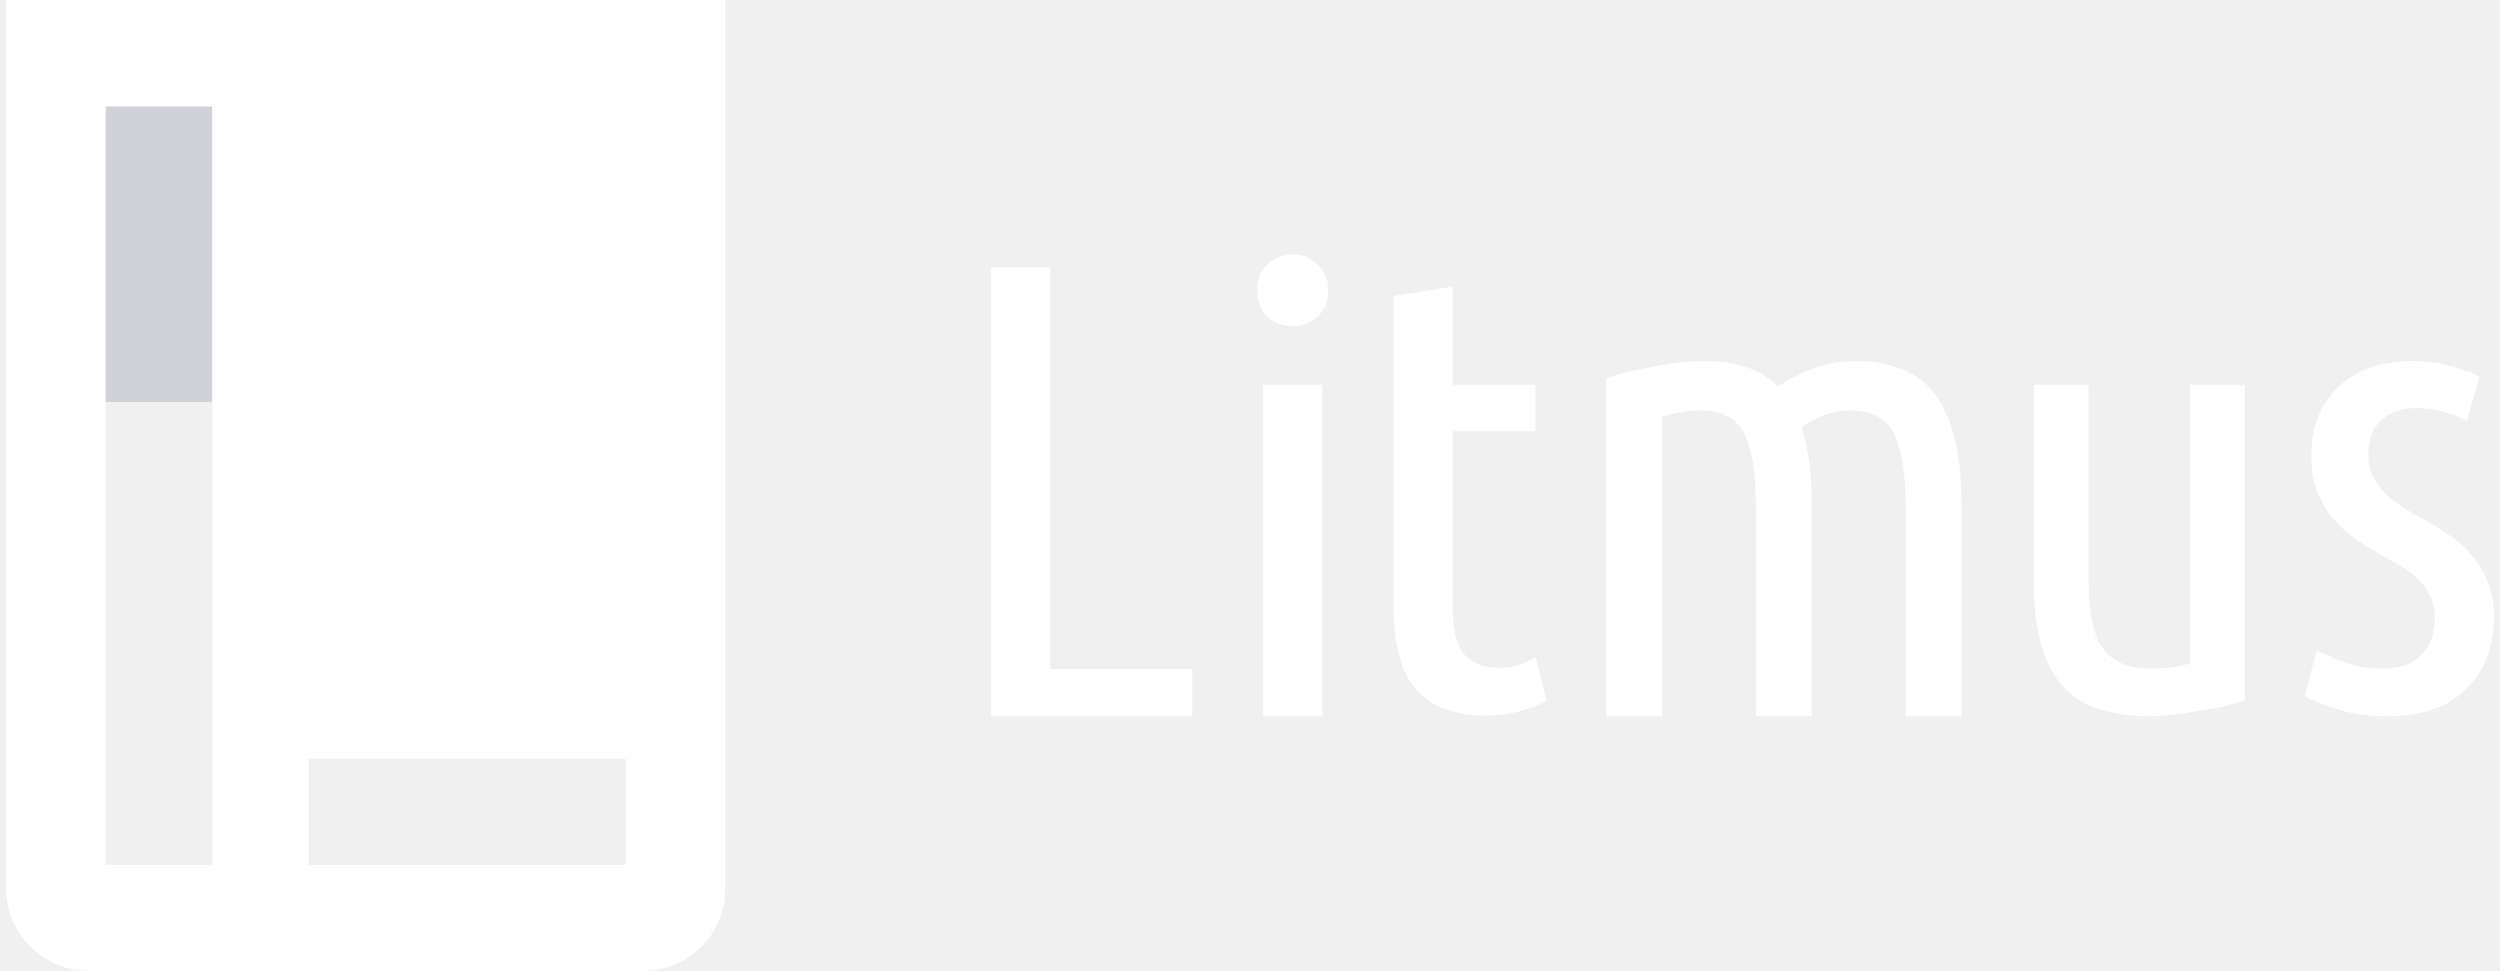
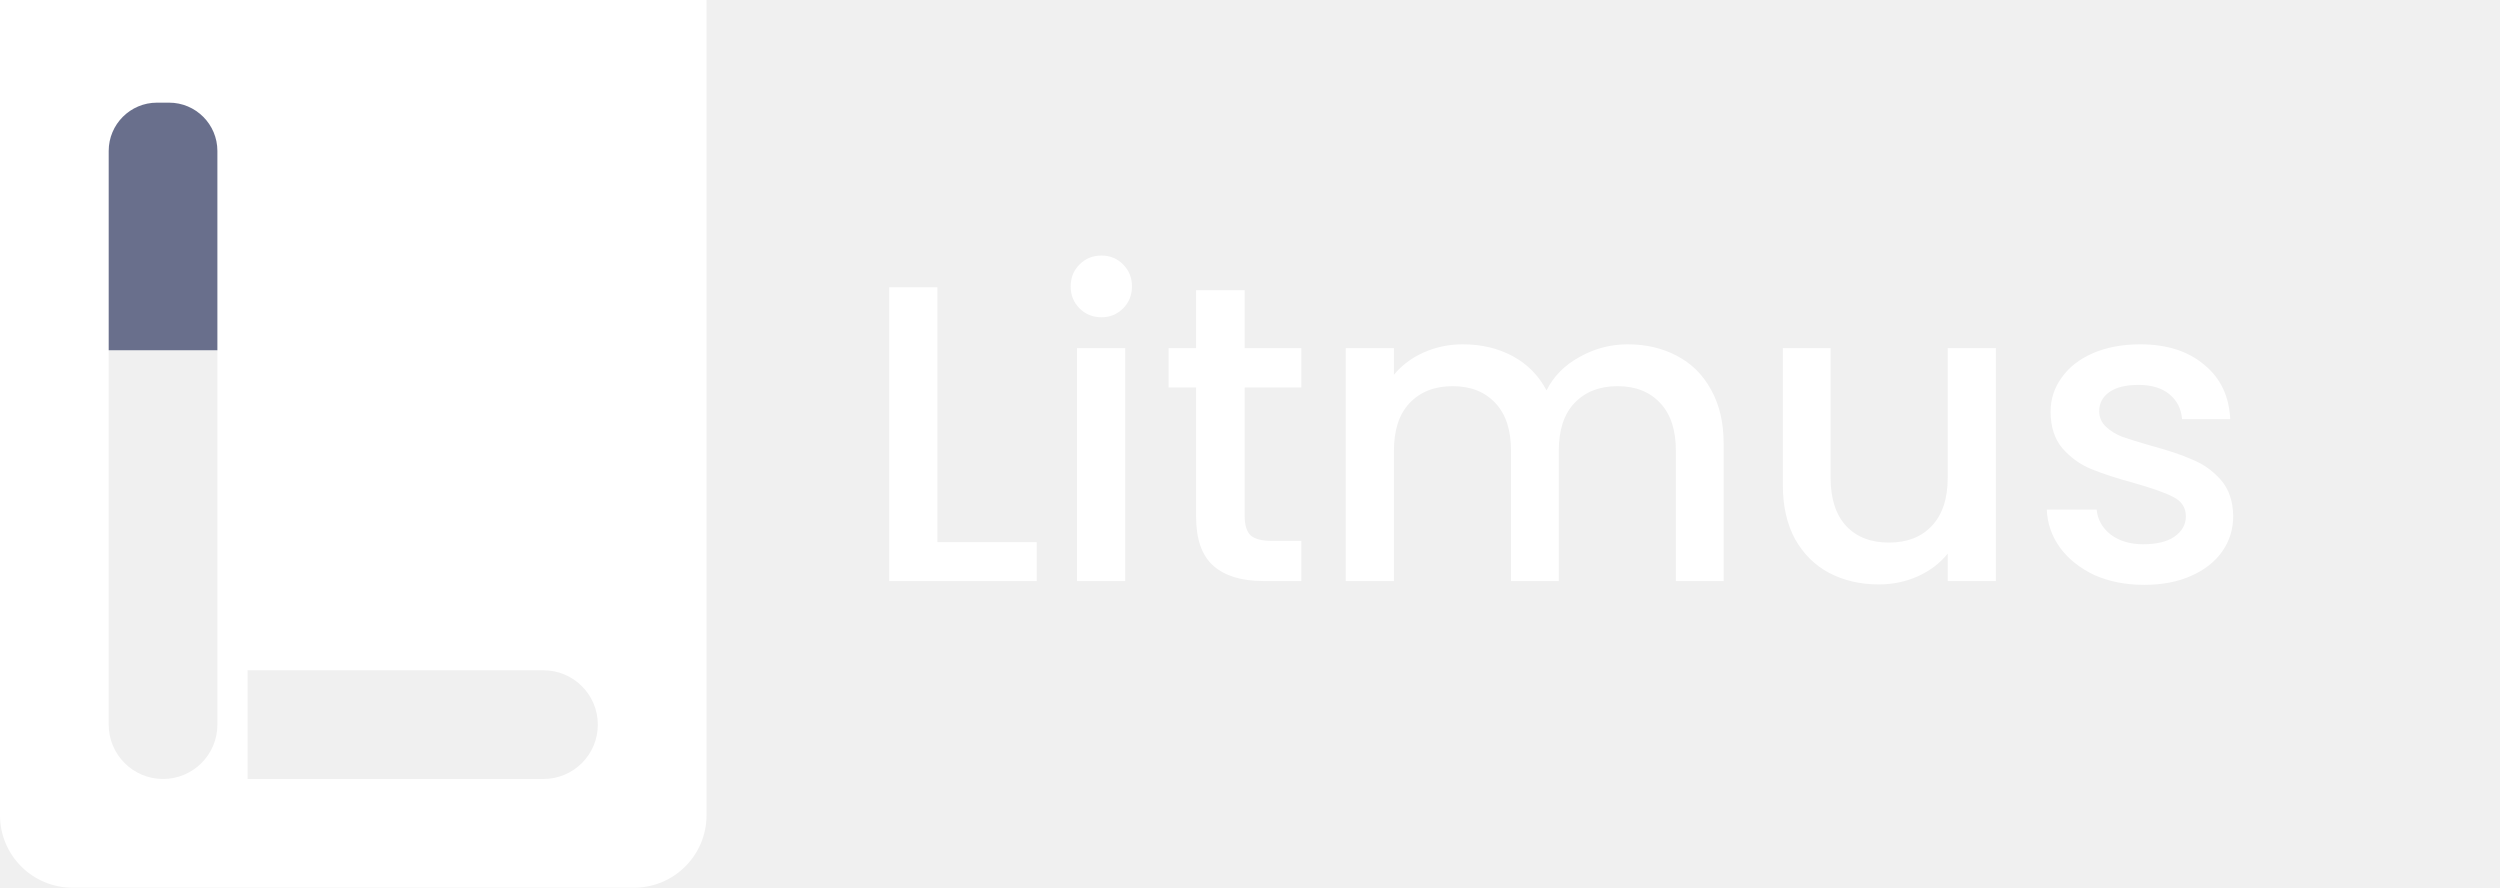
- <svg xmlns="http://www.w3.org/2000/svg" width="376" height="146" viewBox="0 0 376 146" fill="none">
-   <path d="M31.922 60.463H15.873V15.995H31.922V60.463Z" fill="#D1D2D9" />
-   <path d="M94.1 130.081H46.424V114.12H94.1V130.081ZM31.922 130.081H15.873V15.994H31.922V130.081ZM0.917 -8.31473e-06V133.621C0.917 140.459 6.494 146 13.366 146H96.75C103.555 146 109.056 140.526 109.056 133.764V-8.31473e-06H0.917Z" fill="white" />
-   <path d="M179.312 100.605V107.726H149.056V40.211H157.957V100.605H179.312Z" fill="white" />
-   <path d="M198.874 107.727H189.986V57.861H198.874V107.727ZM194.425 49.05C192.96 49.05 191.687 48.577 190.605 47.632C189.586 46.623 189.094 45.301 189.094 43.662C189.094 42.023 189.586 40.729 190.605 39.783C191.687 38.775 192.96 38.27 194.425 38.27C195.889 38.27 197.13 38.775 198.149 39.783C199.231 40.729 199.772 42.021 199.772 43.66C199.772 45.299 199.231 46.623 198.149 47.632C197.13 48.577 195.889 49.05 194.425 49.05Z" fill="white" />
-   <path d="M218.466 57.864H230.922V64.861H218.466L218.461 91.28C218.461 94.684 219.066 97.08 220.275 98.467C221.548 99.79 223.236 100.452 225.337 100.452C226.419 100.452 227.438 100.295 228.392 99.98C229.411 99.664 230.27 99.286 230.971 98.845L232.594 105.369C229.984 106.882 226.534 107.639 223.605 107.639C218.894 107.639 215.36 106.346 213.005 103.762C210.713 101.114 209.567 96.765 209.567 90.713L209.572 44.531L218.466 43.112V57.864Z" fill="white" />
-   <path d="M241.601 56.837C243.874 56.121 246.343 55.536 249.006 55.08C251.669 54.56 254.104 54.3 256.313 54.3C258.587 54.3 260.632 54.593 262.451 55.178C264.335 55.763 265.991 56.739 267.42 58.105C269.109 57 270.928 56.089 272.876 55.373C274.825 54.657 276.969 54.3 279.307 54.3C281.646 54.3 283.756 54.657 285.64 55.373C287.589 56.024 289.245 57.162 290.609 58.788C291.973 60.415 293.045 62.626 293.825 65.424C294.604 68.156 294.994 71.571 294.994 75.669V107.727H286.615V76.352C286.615 71.278 286.03 67.57 284.86 65.228C283.691 62.887 281.483 61.716 278.235 61.716C277.001 61.716 275.735 61.943 274.435 62.399C273.201 62.854 272.032 63.472 270.928 64.253C271.447 65.749 271.837 67.44 272.097 69.326C272.357 71.213 272.487 73.327 272.487 75.669V107.727H264.108V76.352C264.108 71.278 263.523 67.57 262.354 65.228C261.185 62.887 258.976 61.716 255.729 61.716C254.039 61.716 252.124 62.041 249.98 62.691L249.98 107.727H241.601V56.837Z" fill="white" />
-   <path d="M337.607 105.271C336.779 105.586 335.76 105.901 334.55 106.216C333.405 106.468 332.163 106.689 330.826 106.878C329.553 107.131 328.248 107.319 326.911 107.446C325.638 107.635 324.46 107.729 323.377 107.729C320.767 107.729 318.38 107.414 316.215 106.784C314.05 106.217 312.204 105.176 310.676 103.663C309.148 102.151 307.971 100.102 307.143 97.517C306.315 94.87 305.902 91.56 305.902 87.588V57.863H314.114V87.304C314.114 92.159 314.847 95.594 316.311 97.612C317.839 99.566 320.131 100.543 323.186 100.543C324.205 100.543 325.224 100.511 326.242 100.448C327.261 100.322 328.312 100.102 329.394 99.786V57.863H337.607V105.271Z" fill="white" />
-   <path d="M358.344 100.552C360.93 100.552 362.869 99.873 364.162 98.516C365.523 97.093 366.204 95.251 366.204 92.989C366.204 91.566 365.931 90.371 365.387 89.401C364.843 88.367 364.128 87.462 363.243 86.686C362.359 85.91 361.338 85.232 360.182 84.65C359.025 84.004 357.868 83.324 356.711 82.614C355.555 81.967 354.432 81.224 353.343 80.383C352.254 79.478 351.268 78.477 350.384 77.378C349.567 76.214 348.887 74.921 348.342 73.499C347.866 72.012 347.628 70.299 347.628 68.36C347.628 64.158 348.988 60.764 351.71 58.178C354.5 55.593 358.243 54.3 362.938 54.3C364.911 54.3 366.782 54.559 368.551 55.075C370.32 55.528 371.783 56.045 372.94 56.627L371.001 63.318C369.776 62.671 368.551 62.186 367.326 61.863C366.102 61.54 364.775 61.378 363.346 61.378C361.168 61.378 359.433 61.992 358.14 63.221C356.847 64.384 356.201 66.097 356.201 68.36C356.201 69.653 356.439 70.784 356.916 71.754C357.392 72.658 358.004 73.499 358.753 74.275C359.569 74.986 360.454 75.665 361.406 76.311C362.427 76.957 363.482 77.571 364.57 78.153C365.863 78.864 367.122 79.64 368.347 80.48C369.64 81.321 370.762 82.323 371.715 83.486C372.736 84.585 373.552 85.91 374.164 87.462C374.777 88.948 375.083 90.759 375.083 92.891C375.083 97.352 373.688 100.94 370.898 103.655C368.177 106.37 364.162 107.727 358.855 107.727C356.133 107.727 353.683 107.372 351.506 106.661C349.329 105.95 347.696 105.303 346.607 104.721L348.444 97.837C349.465 98.354 350.826 98.936 352.527 99.582C354.296 100.229 356.235 100.552 358.344 100.552Z" fill="white" />
+ <svg xmlns="http://www.w3.org/2000/svg" width="414" height="147" viewBox="0 0 414 147" fill="none">
+   <path d="M117 135C117 141.627 111.627 147 105 147H12C5.373 147 0 141.627 0 135V0H117V135ZM18 120C18 124.971 22.029 129 27 129C31.971 129 36 124.971 36 120V58H18V120ZM41 111V129H90C94.971 129 99 124.971 99 120C99 115.029 94.971 111 90 111H41Z" fill="white" />
+   <path d="M18 25C18 20.582 21.582 17 26 17H28C32.418 17 36 20.582 36 25V58H18V25Z" fill="#696F8C" />
+   <path d="M155.23 89.78H171.68V96.22H147.25V47.57H155.23V89.78ZM182.414 52.54C180.967 52.54 179.754 52.05 178.774 51.07C177.794 50.09 177.304 48.876 177.304 47.43C177.304 45.983 177.794 44.77 178.774 43.79C179.754 42.81 180.967 42.32 182.414 42.32C183.814 42.32 185.004 42.81 185.984 43.79C186.964 44.77 187.454 45.983 187.454 47.43C187.454 48.876 186.964 50.09 185.984 51.07C185.004 52.05 183.814 52.54 182.414 52.54ZM186.334 57.65V96.22H178.354V57.65H186.334ZM206.121 64.16V85.51C206.121 86.956 206.447 88.006 207.101 88.66C207.801 89.266 208.967 89.57 210.601 89.57H215.501V96.22H209.201C205.607 96.22 202.854 95.38 200.941 93.7C199.027 92.02 198.071 89.29 198.071 85.51V64.16H193.521V57.65H198.071V48.06H206.121V57.65H215.501V64.16H206.121ZM269.545 57.02C272.579 57.02 275.285 57.65 277.665 58.91C280.092 60.17 281.982 62.036 283.335 64.51C284.735 66.983 285.435 69.97 285.435 73.47V96.22H277.525V74.66C277.525 71.206 276.662 68.57 274.935 66.75C273.209 64.883 270.852 63.95 267.865 63.95C264.879 63.95 262.499 64.883 260.725 66.75C258.999 68.57 258.135 71.206 258.135 74.66V96.22H250.225V74.66C250.225 71.206 249.362 68.57 247.635 66.75C245.909 64.883 243.552 63.95 240.565 63.95C237.579 63.95 235.199 64.883 233.425 66.75C231.699 68.57 230.835 71.206 230.835 74.66V96.22H222.855V57.65H230.835V62.06C232.142 60.473 233.799 59.236 235.805 58.35C237.812 57.463 239.959 57.02 242.245 57.02C245.325 57.02 248.079 57.673 250.505 58.98C252.932 60.286 254.799 62.176 256.105 64.65C257.272 62.316 259.092 60.473 261.565 59.12C264.039 57.72 266.699 57.02 269.545 57.02ZM330.52 57.65V96.22H322.54V91.67C321.28 93.256 319.623 94.516 317.57 95.45C315.563 96.336 313.417 96.78 311.13 96.78C308.097 96.78 305.367 96.15 302.94 94.89C300.56 93.63 298.67 91.763 297.27 89.29C295.917 86.816 295.24 83.83 295.24 80.33V57.65H303.15V79.14C303.15 82.593 304.013 85.253 305.74 87.12C307.467 88.94 309.823 89.85 312.81 89.85C315.797 89.85 318.153 88.94 319.88 87.12C321.653 85.253 322.54 82.593 322.54 79.14V57.65H330.52ZM355.049 96.85C352.015 96.85 349.285 96.313 346.859 95.24C344.479 94.12 342.589 92.626 341.189 90.76C339.789 88.846 339.042 86.723 338.949 84.39H347.209C347.349 86.023 348.119 87.4 349.519 88.52C350.965 89.593 352.762 90.13 354.909 90.13C357.149 90.13 358.875 89.71 360.089 88.87C361.349 87.983 361.979 86.863 361.979 85.51C361.979 84.063 361.279 82.99 359.879 82.29C358.525 81.59 356.355 80.82 353.369 79.98C350.475 79.186 348.119 78.416 346.299 77.67C344.479 76.923 342.892 75.78 341.539 74.24C340.232 72.7 339.579 70.67 339.579 68.15C339.579 66.096 340.185 64.23 341.399 62.55C342.612 60.823 344.339 59.47 346.579 58.49C348.865 57.51 351.479 57.02 354.419 57.02C358.805 57.02 362.329 58.14 364.989 60.38C367.695 62.573 369.142 65.583 369.329 69.41H361.349C361.209 67.683 360.509 66.306 359.249 65.28C357.989 64.253 356.285 63.74 354.139 63.74C352.039 63.74 350.429 64.136 349.309 64.93C348.189 65.723 347.629 66.773 347.629 68.08C347.629 69.106 348.002 69.97 348.749 70.67C349.495 71.37 350.405 71.93 351.479 72.35C352.552 72.723 354.139 73.213 356.239 73.82C359.039 74.566 361.325 75.336 363.099 76.13C364.919 76.876 366.482 77.996 367.789 79.49C369.095 80.983 369.772 82.966 369.819 85.44C369.819 87.633 369.212 89.593 367.999 91.32C366.785 93.046 365.059 94.4 362.819 95.38C360.625 96.36 358.035 96.85 355.049 96.85Z" fill="white" />
</svg>
